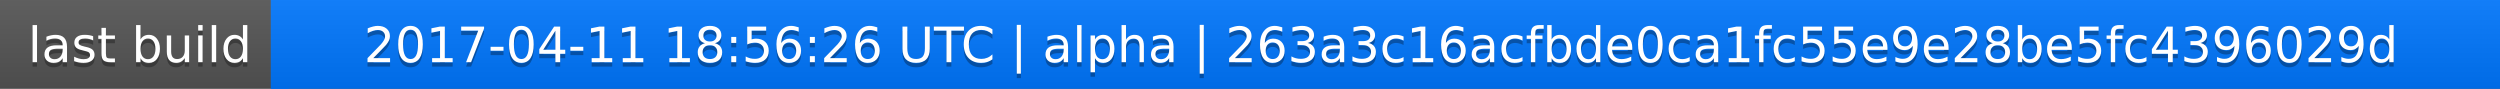
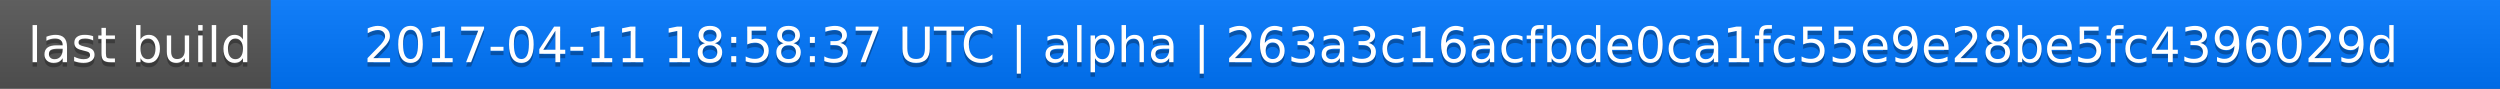
<svg xmlns="http://www.w3.org/2000/svg" width="563" height="20">
  <linearGradient id="a" x2="0" y2="100%">
    <stop offset="0" stop-color="#bbb" stop-opacity=".1" />
    <stop offset="1" stop-opacity=".1" />
  </linearGradient>
  <rect rx="0" width="563" height="20" fill="#555" />
  <rect rx="0" x="61" width="502" height="20" fill="#07f" />
  <path fill="#07f" d="M61 0h4v20h-4z" />
  <rect rx="0" width="563" height="20" fill="url(#a)" />
  <g fill="#fff" text-anchor="middle" font-family="DejaVu Sans,Verdana,Geneva,sans-serif" font-size="11">
    <text x="31.5" y="15" fill="#010101" fill-opacity=".3">last build</text>
    <text x="31.5" y="14">last build</text>
-     <text x="311" y="15" fill="#010101" fill-opacity=".3">2017-04-11 18:56:26 UTC | alpha | 263a3c16acfbde0ca1fc55e9e28be5fc4396029d</text>
-     <text x="311" y="14">2017-04-11 18:56:26 UTC | alpha | 263a3c16acfbde0ca1fc55e9e28be5fc4396029d</text>
+     <text x="311" y="15" fill="#010101" fill-opacity=".3">2017-04-11 18:58:37 UTC | alpha | 263a3c16acfbde0ca1fc55e9e28be5fc4396029d</text>
+     <text x="311" y="14">2017-04-11 18:58:37 UTC | alpha | 263a3c16acfbde0ca1fc55e9e28be5fc4396029d</text>
  </g>
</svg>
